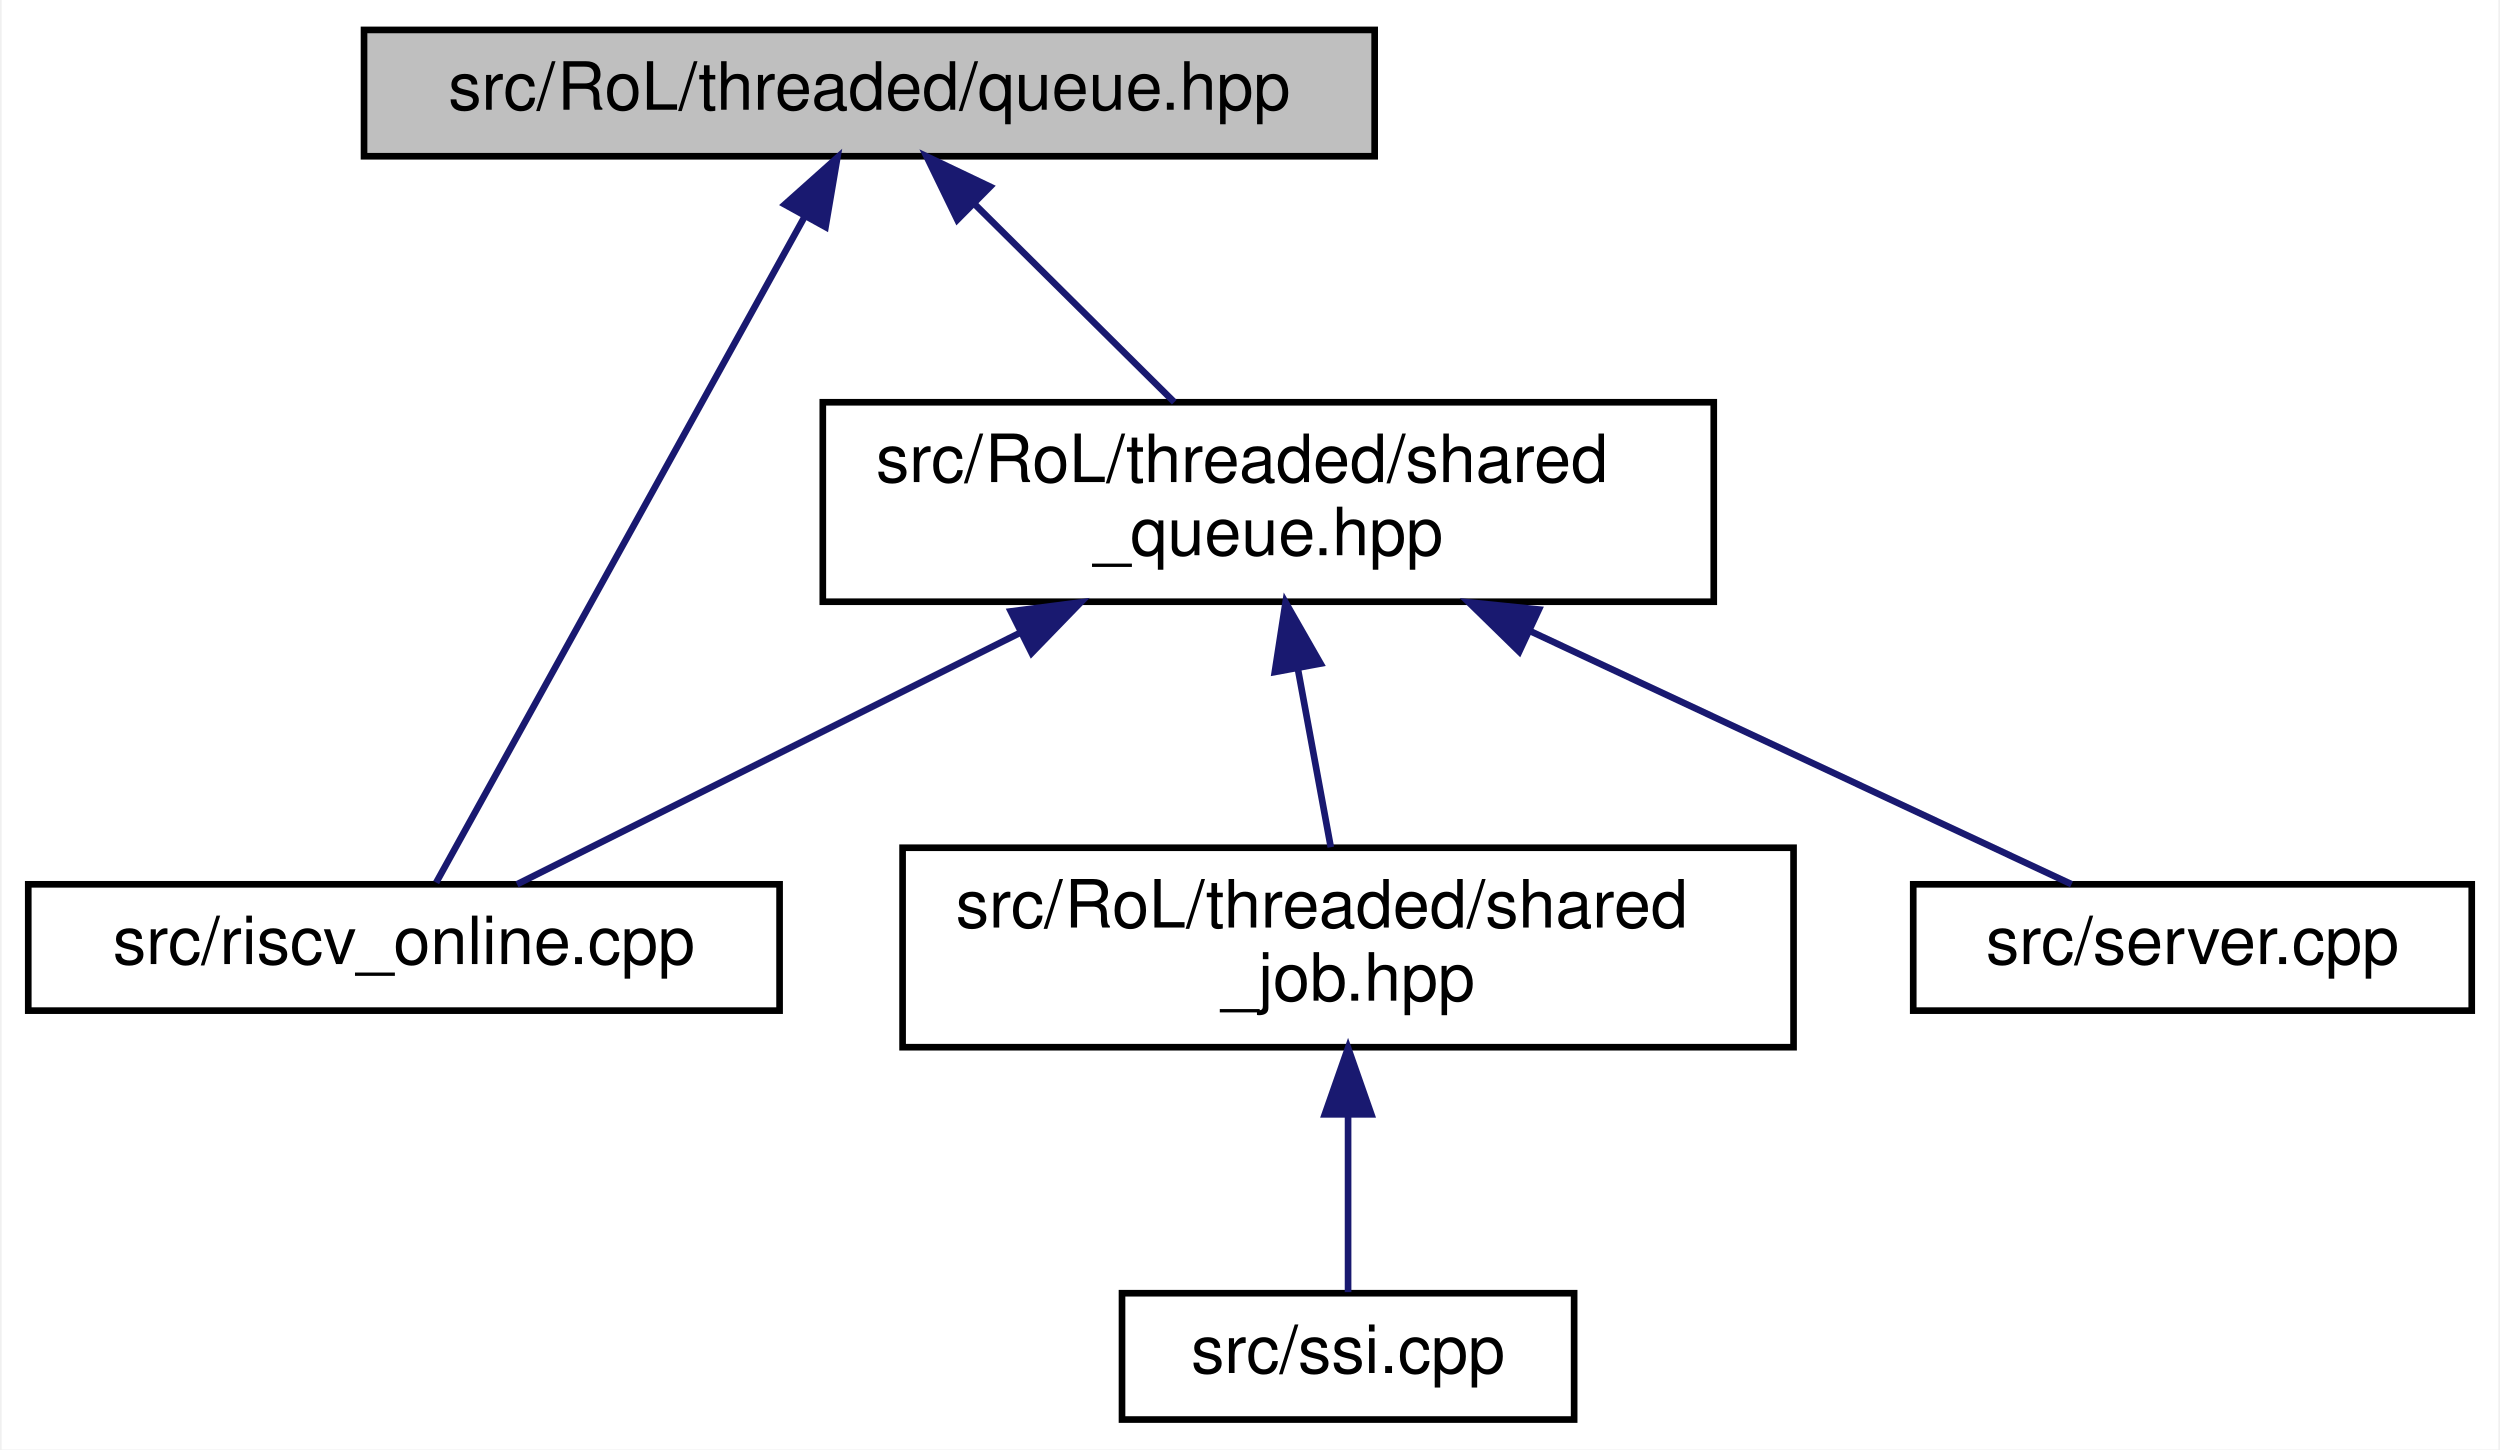
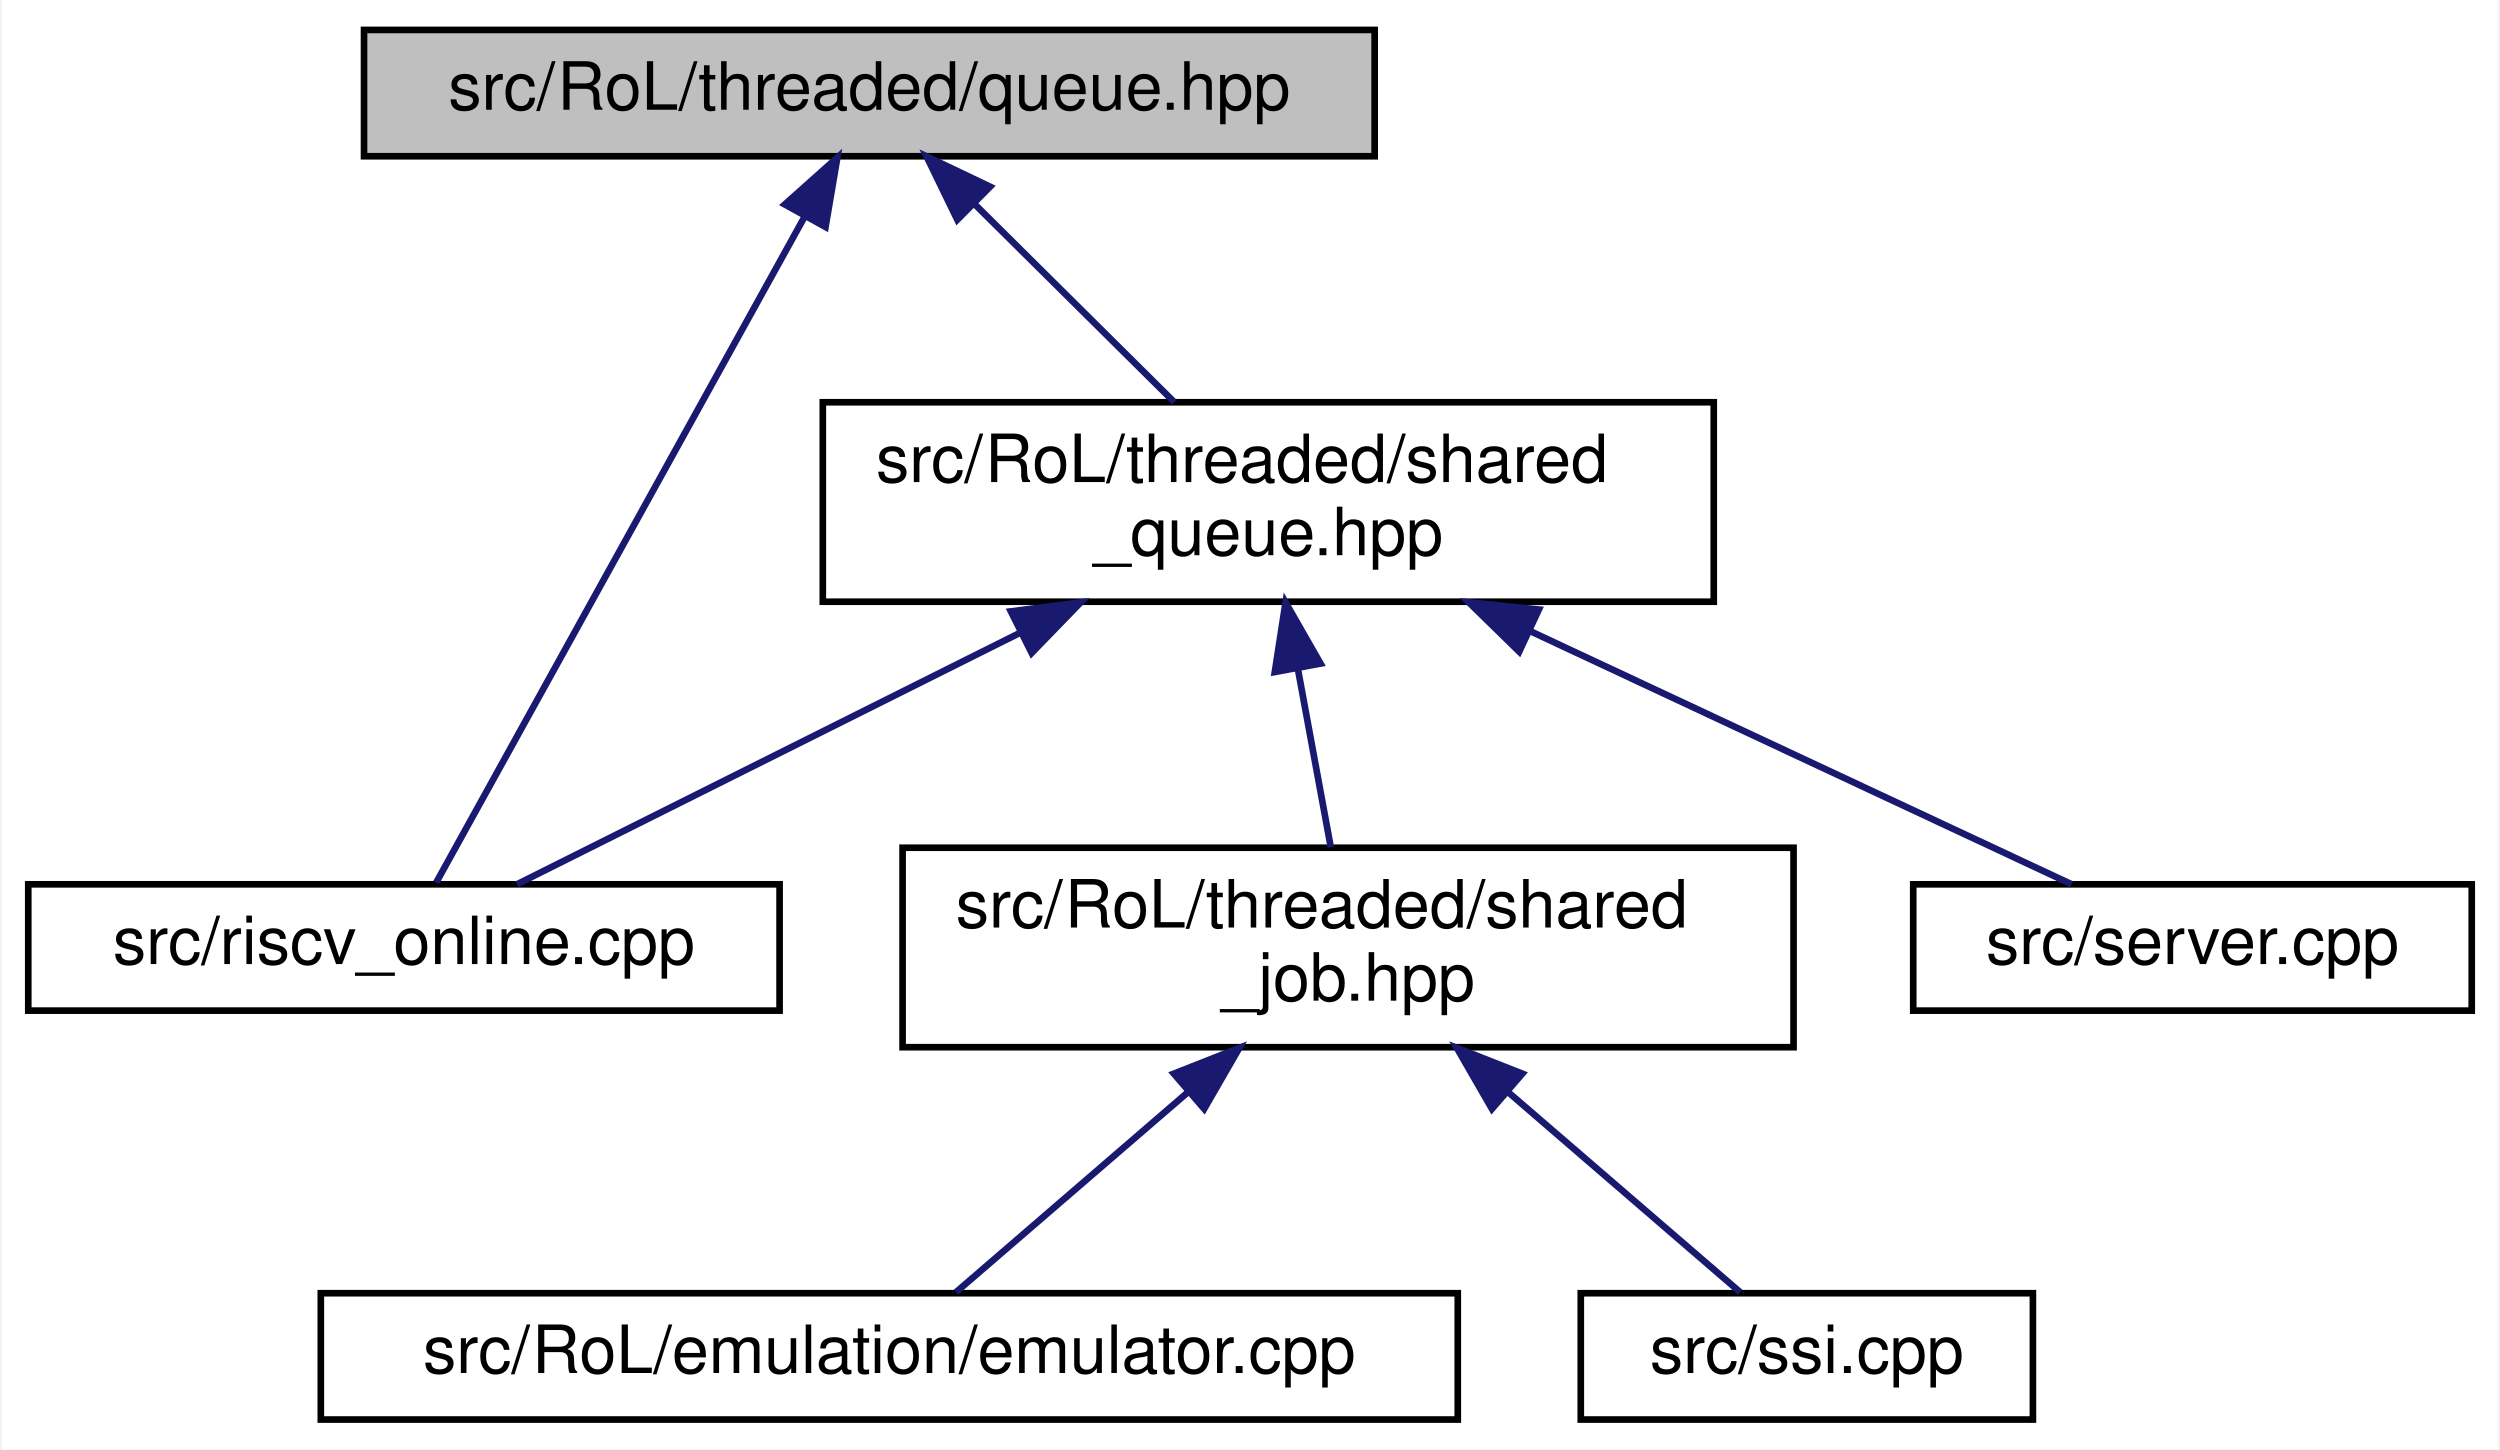
<svg xmlns="http://www.w3.org/2000/svg" xmlns:xlink="http://www.w3.org/1999/xlink" width="376pt" height="218pt" viewBox="0.00 0.00 375.50 218.00">
  <g id="graph0" class="graph" transform="scale(1 1) rotate(0) translate(4 214)">
    <polygon fill="white" stroke="transparent" points="-4,4 -4,-214 371.5,-214 371.5,4 -4,4" />
    <g id="node1" class="node">
      <g id="a_node1">
        <a xlink:title=" ">
          <polygon fill="#bfbfbf" stroke="black" points="50.5,-190.5 50.5,-209.5 202.5,-209.5 202.5,-190.5 50.5,-190.5" />
          <text text-anchor="middle" x="126.5" y="-197.5" font-family="Helvetica,sans-Serif" font-size="10.00">src/RoL/threaded/queue.hpp</text>
        </a>
      </g>
    </g>
    <g id="node2" class="node">
      <g id="a_node2">
        <a xlink:href="riscv__online_8cpp.html" target="_top" xlink:title=" ">
          <polygon fill="white" stroke="black" points="0,-62 0,-81 113,-81 113,-62 0,-62" />
          <text text-anchor="middle" x="56.5" y="-69" font-family="Helvetica,sans-Serif" font-size="10.00">src/riscv_online.cpp</text>
        </a>
      </g>
    </g>
    <g id="edge1" class="edge">
      <path fill="none" stroke="midnightblue" d="M116.76,-181.4C101.57,-153.94 72.77,-101.9 61.35,-81.26" />
      <polygon fill="midnightblue" stroke="midnightblue" points="113.78,-183.25 121.69,-190.31 119.91,-179.86 113.78,-183.25" />
    </g>
    <g id="node3" class="node">
      <g id="a_node3">
        <a xlink:href="shared__queue_8hpp.html" target="_top" xlink:title=" ">
          <polygon fill="white" stroke="black" points="119.5,-123.5 119.5,-153.5 253.5,-153.5 253.5,-123.5 119.5,-123.5" />
          <text text-anchor="start" x="127.5" y="-141.5" font-family="Helvetica,sans-Serif" font-size="10.00">src/RoL/threaded/shared</text>
          <text text-anchor="middle" x="186.5" y="-130.5" font-family="Helvetica,sans-Serif" font-size="10.00">_queue.hpp</text>
        </a>
      </g>
    </g>
    <g id="edge2" class="edge">
      <path fill="none" stroke="midnightblue" d="M142.26,-183.37C151.6,-174.11 163.32,-162.48 172.36,-153.52" />
      <polygon fill="midnightblue" stroke="midnightblue" points="139.73,-180.95 135.1,-190.48 144.66,-185.92 139.73,-180.95" />
    </g>
    <g id="edge3" class="edge">
      <path fill="none" stroke="midnightblue" d="M149.11,-118.8C124.18,-106.34 92.61,-90.56 73.51,-81.01" />
      <polygon fill="midnightblue" stroke="midnightblue" points="147.78,-122.05 158.29,-123.4 150.91,-115.79 147.78,-122.05" />
    </g>
    <g id="node4" class="node">
      <g id="a_node4">
        <a xlink:href="shared__job_8hpp.html" target="_top" xlink:title=" ">
          <polygon fill="white" stroke="black" points="131.5,-56.5 131.5,-86.5 265.5,-86.5 265.5,-56.5 131.5,-56.5" />
          <text text-anchor="start" x="139.5" y="-74.5" font-family="Helvetica,sans-Serif" font-size="10.00">src/RoL/threaded/shared</text>
          <text text-anchor="middle" x="198.5" y="-63.5" font-family="Helvetica,sans-Serif" font-size="10.00">_job.hpp</text>
        </a>
      </g>
    </g>
    <g id="edge4" class="edge">
      <path fill="none" stroke="midnightblue" d="M190.95,-113.4C192.62,-104.37 194.46,-94.41 195.9,-86.58" />
      <polygon fill="midnightblue" stroke="midnightblue" points="187.48,-112.93 189.1,-123.4 194.36,-114.2 187.48,-112.93" />
    </g>
-     <g id="node6" class="node">
-       <g id="a_node6">
+     <g id="node7" class="node">
+       <g id="a_node7">
        <a xlink:href="server_8cpp.html" target="_top" xlink:title=" ">
          <polygon fill="white" stroke="black" points="283.5,-62 283.5,-81 367.5,-81 367.5,-62 283.5,-62" />
          <text text-anchor="middle" x="325.5" y="-69" font-family="Helvetica,sans-Serif" font-size="10.00">src/server.cpp</text>
        </a>
      </g>
    </g>
-     <g id="edge6" class="edge">
+     <g id="edge7" class="edge">
      <path fill="none" stroke="midnightblue" d="M225.78,-119.13C252.53,-106.62 286.71,-90.64 307.31,-81.01" />
      <polygon fill="midnightblue" stroke="midnightblue" points="224.24,-115.99 216.66,-123.4 227.2,-122.33 224.24,-115.99" />
    </g>
    <g id="node5" class="node">
      <g id="a_node5">
-         <a xlink:href="ssi_8cpp.html" target="_top" xlink:title=" ">
-           <polygon fill="white" stroke="black" points="164.5,-0.5 164.5,-19.5 232.5,-19.5 232.5,-0.5 164.5,-0.5" />
-           <text text-anchor="middle" x="198.5" y="-7.5" font-family="Helvetica,sans-Serif" font-size="10.00">src/ssi.cpp</text>
+         <a xlink:href="emulator_8cpp.html" target="_top" xlink:title=" ">
+           <polygon fill="white" stroke="black" points="44,-0.5 44,-19.5 215,-19.5 215,-0.5 44,-0.5" />
+           <text text-anchor="middle" x="129.5" y="-7.5" font-family="Helvetica,sans-Serif" font-size="10.00">src/RoL/emulation/emulator.cpp</text>
        </a>
      </g>
    </g>
    <g id="edge5" class="edge">
-       <path fill="none" stroke="midnightblue" d="M198.5,-46.29C198.5,-36.86 198.5,-26.65 198.5,-19.66" />
-       <polygon fill="midnightblue" stroke="midnightblue" points="195,-46.4 198.5,-56.4 202,-46.4 195,-46.4" />
+       <path fill="none" stroke="midnightblue" d="M174.26,-49.6C162.34,-39.32 148.61,-27.48 139.54,-19.66" />
+       <polygon fill="midnightblue" stroke="midnightblue" points="172.29,-52.52 182.15,-56.4 176.86,-47.22 172.29,-52.52" />
+     </g>
+     <g id="node6" class="node">
+       <g id="a_node6">
+         <a xlink:href="ssi_8cpp.html" target="_top" xlink:title=" ">
+           <polygon fill="white" stroke="black" points="233.5,-0.5 233.5,-19.5 301.5,-19.5 301.5,-0.5 233.5,-0.5" />
+           <text text-anchor="middle" x="267.5" y="-7.5" font-family="Helvetica,sans-Serif" font-size="10.00">src/ssi.cpp</text>
+         </a>
+       </g>
+     </g>
+     <g id="edge6" class="edge">
+       <path fill="none" stroke="midnightblue" d="M222.74,-49.6C234.66,-39.32 248.39,-27.48 257.46,-19.66" />
+       <polygon fill="midnightblue" stroke="midnightblue" points="220.14,-47.22 214.85,-56.4 224.71,-52.52 220.14,-47.22" />
    </g>
  </g>
</svg>
